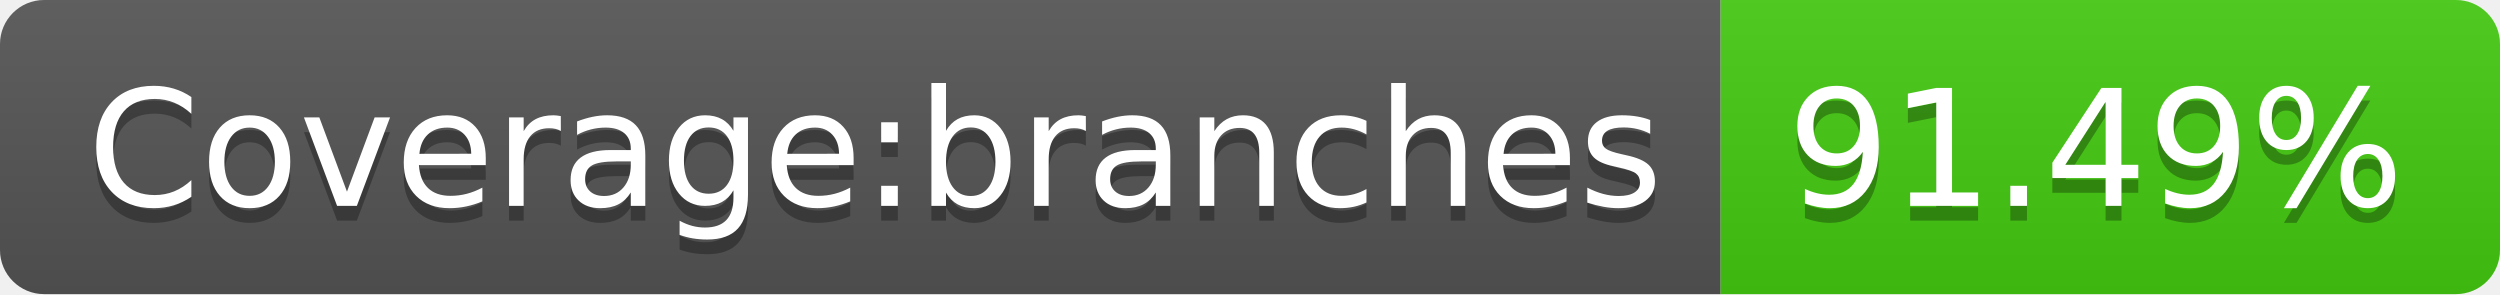
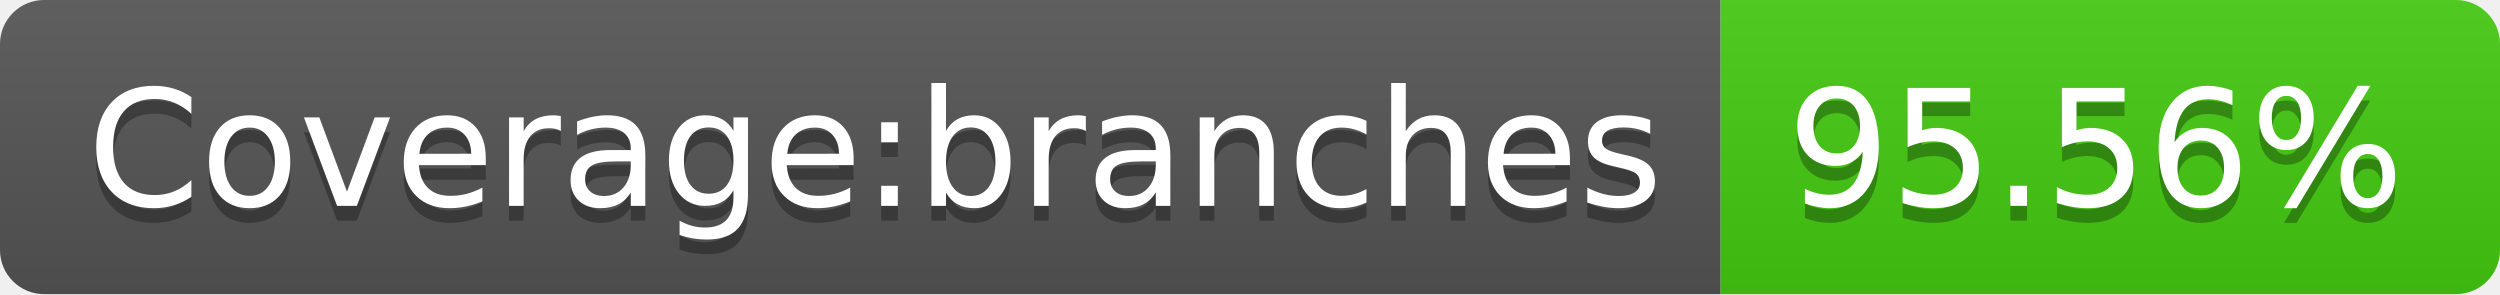
<svg xmlns="http://www.w3.org/2000/svg" width="170" height="20">
  <linearGradient id="b" x2="0" y2="100%">
    <stop offset="0" stop-color="#bbb" stop-opacity=".1" />
    <stop offset="1" stop-opacity=".1" />
  </linearGradient>
  <clipPath id="a">
    <rect width="170" height="20" rx="3" fill="#fff" />
  </clipPath>
  <g clip-path="url(#a)">
    <path fill="#555" d="M0 0h117v20H0z" />
    <path fill="#4c1" d="M117 0h53v20H117z" />
    <path fill="url(#b)" d="M0 0h170v20H0z" />
  </g>
  <g fill="#fff" text-anchor="middle" font-family="DejaVu Sans,Verdana,Geneva,sans-serif" font-size="110">
    <text x="595" y="150" fill="#010101" fill-opacity=".3" transform="scale(.1)" textLength="1070">Coverage:branches</text>
    <text x="595" y="140" transform="scale(.1)" textLength="1070">Coverage:branches</text>
-     <text x="1425" y="150" fill="#010101" fill-opacity=".3" transform="scale(.1)" textLength="430">91.49%</text>
-     <text x="1425" y="140" transform="scale(.1)" textLength="430">91.49%</text>
+     <text x="1425" y="150" fill="#010101" fill-opacity=".3" transform="scale(.1)" textLength="430">95.56%</text>
+     <text x="1425" y="140" transform="scale(.1)" textLength="430">95.56%</text>
  </g>
</svg>
